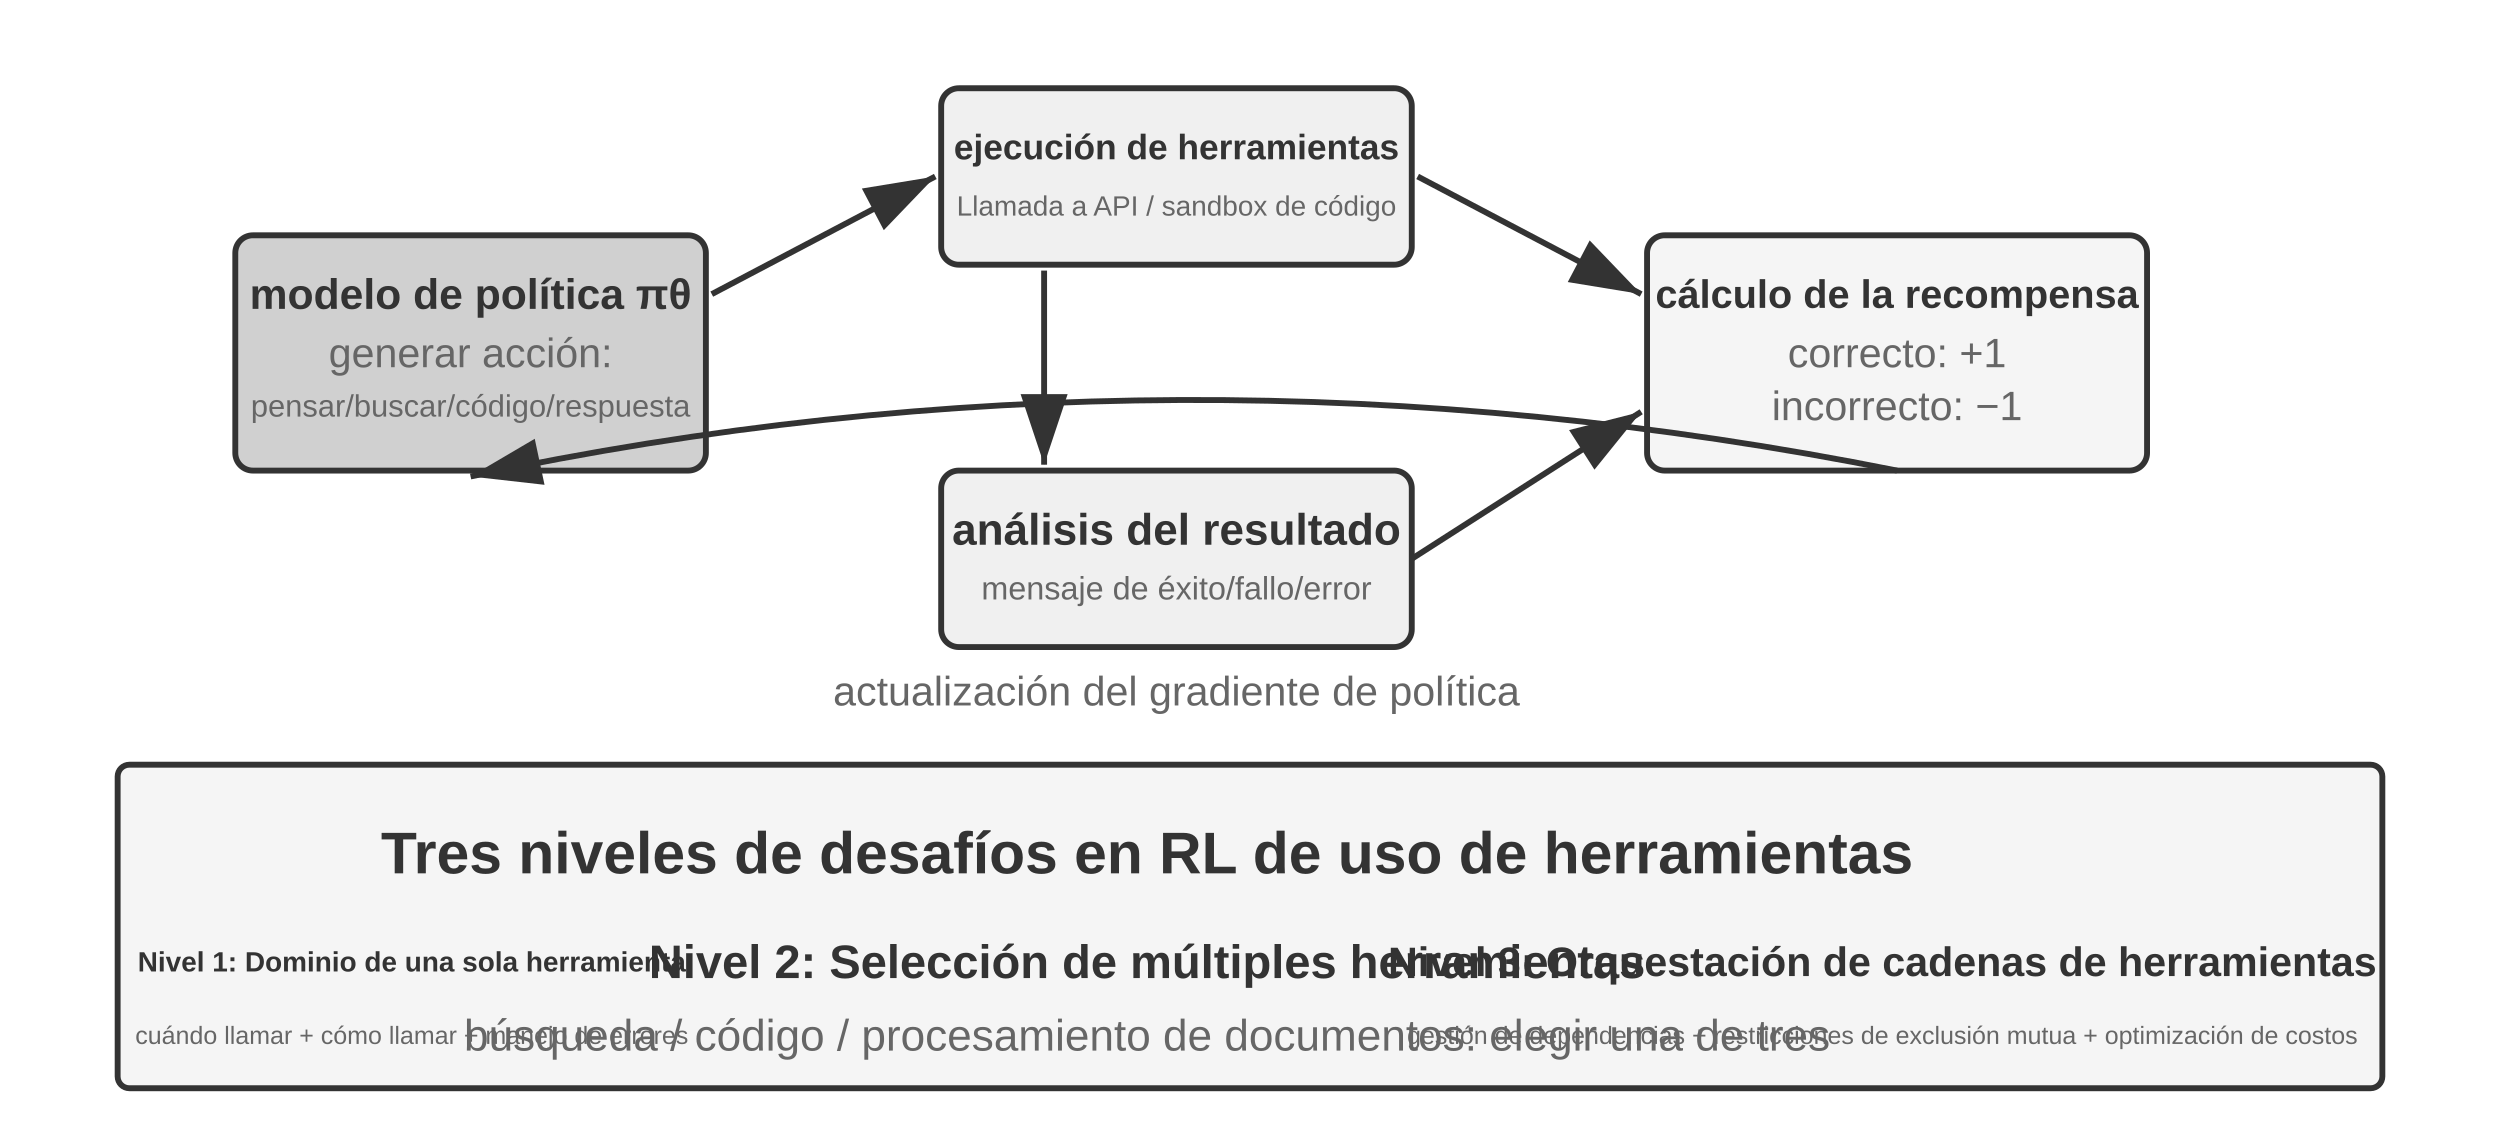
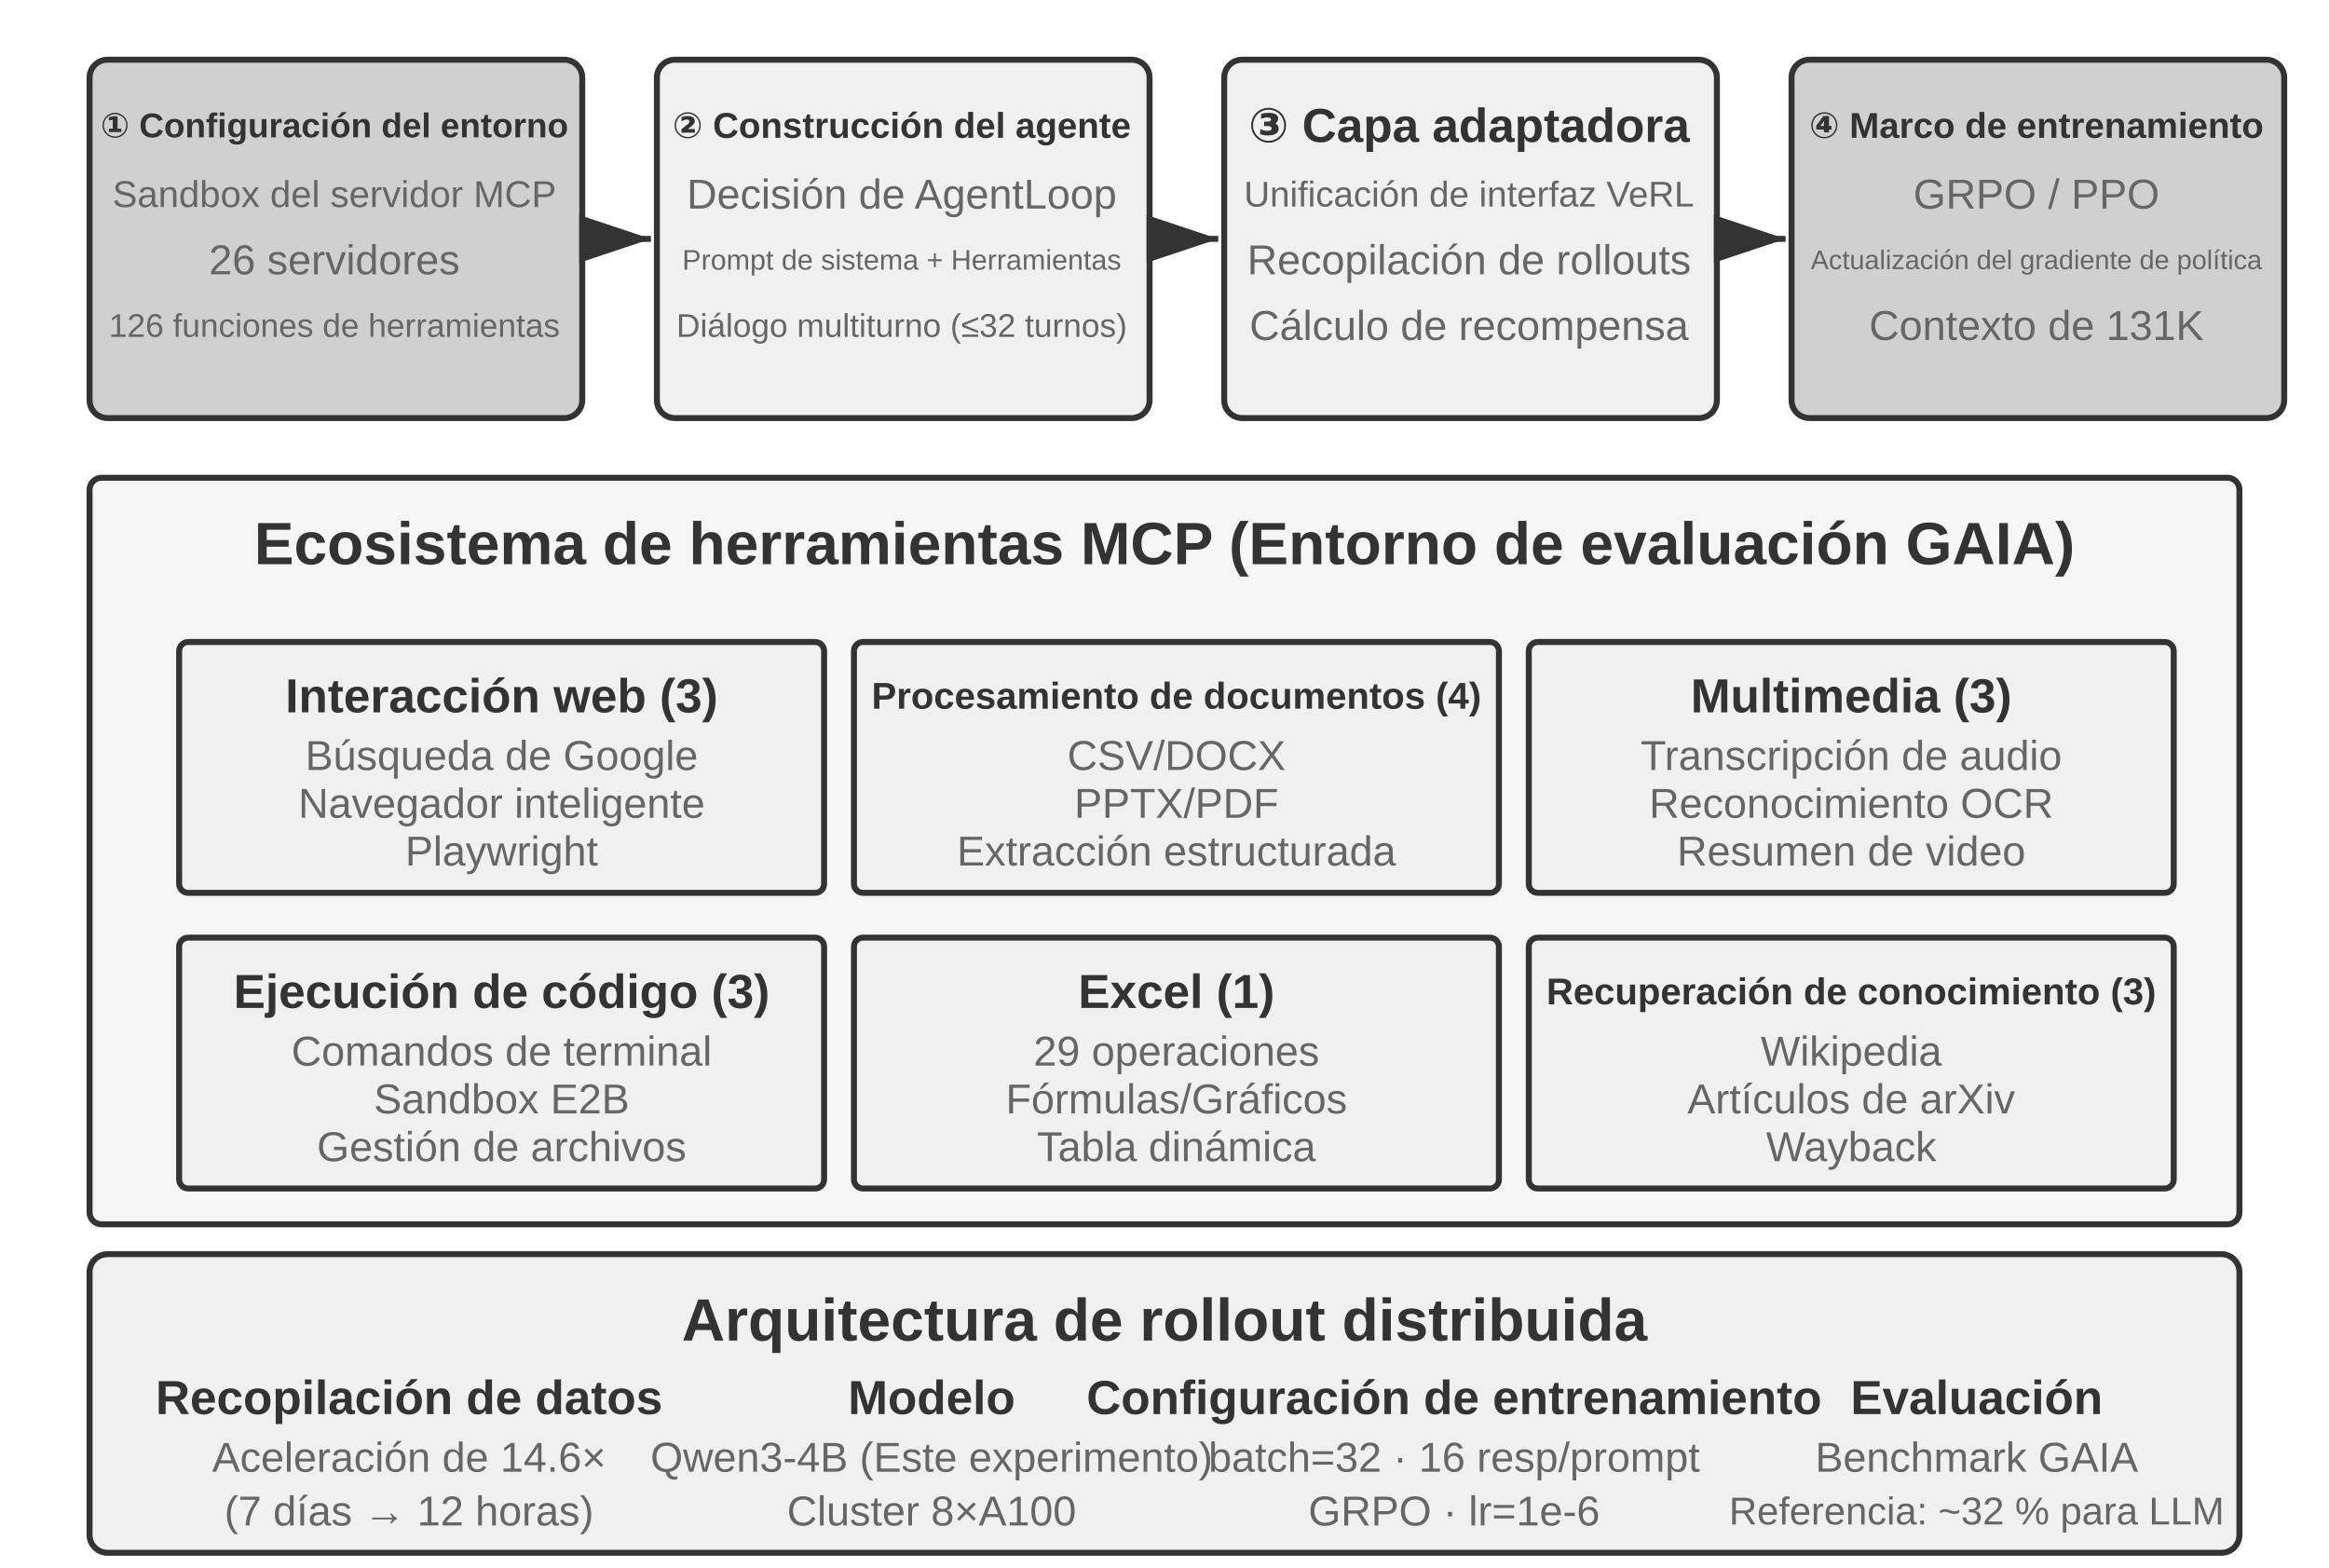
- <svg xmlns="http://www.w3.org/2000/svg" viewBox="0 40 850 390" width="850" height="390" style="background:#ffffff">
+ <svg xmlns="http://www.w3.org/2000/svg" viewBox="0 40 780 525" width="780" height="525" style="background:#ffffff">
  <defs>
    <marker id="ah" markerWidth="12" markerHeight="8" refX="12" refY="4" orient="auto">
      <polygon points="0 0, 12 4, 0 8" fill="#333333" />
    </marker>
    <marker id="ah-light" markerWidth="12" markerHeight="8" refX="12" refY="4" orient="auto">
      <polygon points="0 0, 12 4, 0 8" fill="#999999" />
    </marker>
  </defs>
-   <rect x="80" y="120" width="160" height="80" rx="6" fill="#d0d0d0" stroke="#333333" stroke-width="2" />
-   <text x="160" y="140" font-family="Arial, 'Helvetica Neue', Helvetica, 'PingFang SC', 'Microsoft YaHei', sans-serif" font-size="14.5" fill="#333333" text-anchor="middle" dominant-baseline="central" font-weight="bold">modelo de política πθ</text>
-   <text x="160" y="160" font-family="Arial, 'Helvetica Neue', Helvetica, 'PingFang SC', 'Microsoft YaHei', sans-serif" font-size="14" fill="#666666" text-anchor="middle" dominant-baseline="central" font-weight="normal">generar acción:</text>
-   <text x="160" y="178" font-family="Arial, 'Helvetica Neue', Helvetica, 'PingFang SC', 'Microsoft YaHei', sans-serif" font-size="10.5" fill="#666666" text-anchor="middle" dominant-baseline="central" font-weight="normal">pensar/buscar/código/respuesta</text>
-   <rect x="320" y="70" width="160" height="60" rx="6" fill="#f0f0f0" stroke="#333333" stroke-width="2" />
-   <text x="400" y="90" font-family="Arial, 'Helvetica Neue', Helvetica, 'PingFang SC', 'Microsoft YaHei', sans-serif" font-size="12" fill="#333333" text-anchor="middle" dominant-baseline="central" font-weight="bold">ejecución de herramientas</text>
-   <text x="400" y="110" font-family="Arial, 'Helvetica Neue', Helvetica, 'PingFang SC', 'Microsoft YaHei', sans-serif" font-size="9.5" fill="#666666" text-anchor="middle" dominant-baseline="central" font-weight="normal">Llamada a API / sandbox de código</text>
-   <rect x="320" y="200" width="160" height="60" rx="6" fill="#f0f0f0" stroke="#333333" stroke-width="2" />
-   <text x="400" y="220" font-family="Arial, 'Helvetica Neue', Helvetica, 'PingFang SC', 'Microsoft YaHei', sans-serif" font-size="15" fill="#333333" text-anchor="middle" dominant-baseline="central" font-weight="bold">análisis del resultado</text>
-   <text x="400" y="240" font-family="Arial, 'Helvetica Neue', Helvetica, 'PingFang SC', 'Microsoft YaHei', sans-serif" font-size="11" fill="#666666" text-anchor="middle" dominant-baseline="central" font-weight="normal">mensaje de éxito/fallo/error</text>
-   <rect x="560" y="120" width="170" height="80" rx="6" fill="#f5f5f5" stroke="#333333" stroke-width="2" />
-   <text x="645" y="140" font-family="Arial, 'Helvetica Neue', Helvetica, 'PingFang SC', 'Microsoft YaHei', sans-serif" font-size="13.5" fill="#333333" text-anchor="middle" dominant-baseline="central" font-weight="bold">cálculo de la recompensa</text>
-   <text x="645" y="160" font-family="Arial, 'Helvetica Neue', Helvetica, 'PingFang SC', 'Microsoft YaHei', sans-serif" font-size="14" fill="#666666" text-anchor="middle" dominant-baseline="central" font-weight="normal">correcto: +1</text>
-   <text x="645" y="178" font-family="Arial, 'Helvetica Neue', Helvetica, 'PingFang SC', 'Microsoft YaHei', sans-serif" font-size="14" fill="#666666" text-anchor="middle" dominant-baseline="central" font-weight="normal">incorrecto: −1</text>
-   <line x1="242" y1="140" x2="318" y2="100" stroke="#333333" stroke-width="2" marker-end="url(#ah)" />
-   <line x1="482" y1="100" x2="558" y2="140" stroke="#333333" stroke-width="2" marker-end="url(#ah)" />
-   <line x1="480" y1="230" x2="558" y2="180" stroke="#333333" stroke-width="2" marker-end="url(#ah)" />
-   <line x1="355" y1="132" x2="355" y2="198" stroke="#333333" stroke-width="2" marker-end="url(#ah)" />
-   <path d="M 645,200 Q 400,151 160,202" fill="none" stroke="#333333" stroke-width="2" marker-end="url(#ah)" />
-   <text x="400" y="275" font-family="Arial, 'Helvetica Neue', Helvetica, 'PingFang SC', 'Microsoft YaHei', sans-serif" font-size="14" fill="#666666" text-anchor="middle" dominant-baseline="central" font-weight="normal">actualización del gradiente de política</text>
-   <rect x="40" y="300" width="770" height="110" rx="4" fill="#f5f5f5" stroke="#333333" stroke-width="2" />
-   <text x="390" y="330" font-family="Arial, 'Helvetica Neue', Helvetica, 'PingFang SC', 'Microsoft YaHei', sans-serif" font-size="20" fill="#333333" text-anchor="middle" dominant-baseline="central" font-weight="bold">Tres niveles de desafíos en RL de uso de herramientas</text>
-   <text x="140" y="367" font-family="Arial, 'Helvetica Neue', Helvetica, 'PingFang SC', 'Microsoft YaHei', sans-serif" font-size="9.5" fill="#333333" text-anchor="middle" dominant-baseline="central" font-weight="bold">Nivel 1: Dominio de una sola herramienta</text>
-   <text x="140" y="392" font-family="Arial, 'Helvetica Neue', Helvetica, 'PingFang SC', 'Microsoft YaHei', sans-serif" font-size="8.5" fill="#666666" text-anchor="middle" dominant-baseline="central" font-weight="normal">cuándo llamar + cómo llamar + manejo de errores</text>
-   <text x="390" y="367" font-family="Arial, 'Helvetica Neue', Helvetica, 'PingFang SC', 'Microsoft YaHei', sans-serif" font-size="16" fill="#333333" text-anchor="middle" dominant-baseline="central" font-weight="bold">Nivel 2: Selección de múltiples herramientas</text>
-   <text x="390" y="392" font-family="Arial, 'Helvetica Neue', Helvetica, 'PingFang SC', 'Microsoft YaHei', sans-serif" font-size="15" fill="#666666" text-anchor="middle" dominant-baseline="central" font-weight="normal">búsqueda / código / procesamiento de documentos: elegir una de tres</text>
-   <text x="640" y="367" font-family="Arial, 'Helvetica Neue', Helvetica, 'PingFang SC', 'Microsoft YaHei', sans-serif" font-size="14" fill="#333333" text-anchor="middle" dominant-baseline="central" font-weight="bold">Nivel 3: Orquestación de cadenas de herramientas</text>
-   <text x="640" y="392" font-family="Arial, 'Helvetica Neue', Helvetica, 'PingFang SC', 'Microsoft YaHei', sans-serif" font-size="8.5" fill="#666666" text-anchor="middle" dominant-baseline="central" font-weight="normal">gestión de dependencias + restricciones de exclusión mutua + optimización de costos</text>
+   <rect x="30" y="60" width="165" height="120" rx="6" fill="#d0d0d0" stroke="#333333" stroke-width="2" />
+   <text x="112" y="82" font-family="Arial, 'Helvetica Neue', Helvetica, 'PingFang SC', 'Microsoft YaHei', sans-serif" font-size="11.5" fill="#333333" text-anchor="middle" dominant-baseline="central" font-weight="bold">① Configuración del entorno</text>
+   <text x="112" y="105" font-family="Arial, 'Helvetica Neue', Helvetica, 'PingFang SC', 'Microsoft YaHei', sans-serif" font-size="12.5" fill="#666666" text-anchor="middle" dominant-baseline="central" font-weight="normal">Sandbox del servidor MCP</text>
+   <text x="112" y="127" font-family="Arial, 'Helvetica Neue', Helvetica, 'PingFang SC', 'Microsoft YaHei', sans-serif" font-size="14" fill="#666666" text-anchor="middle" dominant-baseline="central" font-weight="normal">26 servidores</text>
+   <text x="112" y="149" font-family="Arial, 'Helvetica Neue', Helvetica, 'PingFang SC', 'Microsoft YaHei', sans-serif" font-size="11" fill="#666666" text-anchor="middle" dominant-baseline="central" font-weight="normal">126 funciones de herramientas</text>
+   <rect x="220" y="60" width="165" height="120" rx="6" fill="#f0f0f0" stroke="#333333" stroke-width="2" />
+   <text x="302" y="82" font-family="Arial, 'Helvetica Neue', Helvetica, 'PingFang SC', 'Microsoft YaHei', sans-serif" font-size="12" fill="#333333" text-anchor="middle" dominant-baseline="central" font-weight="bold">② Construcción del agente</text>
+   <text x="302" y="105" font-family="Arial, 'Helvetica Neue', Helvetica, 'PingFang SC', 'Microsoft YaHei', sans-serif" font-size="14" fill="#666666" text-anchor="middle" dominant-baseline="central" font-weight="normal">Decisión de AgentLoop</text>
+   <text x="302" y="127" font-family="Arial, 'Helvetica Neue', Helvetica, 'PingFang SC', 'Microsoft YaHei', sans-serif" font-size="9.5" fill="#666666" text-anchor="middle" dominant-baseline="central" font-weight="normal">Prompt de sistema + Herramientas</text>
+   <text x="302" y="149" font-family="Arial, 'Helvetica Neue', Helvetica, 'PingFang SC', 'Microsoft YaHei', sans-serif" font-size="11" fill="#666666" text-anchor="middle" dominant-baseline="central" font-weight="normal">Diálogo multiturno (≤32 turnos)</text>
+   <rect x="410" y="60" width="165" height="120" rx="6" fill="#f0f0f0" stroke="#333333" stroke-width="2" />
+   <text x="492" y="82" font-family="Arial, 'Helvetica Neue', Helvetica, 'PingFang SC', 'Microsoft YaHei', sans-serif" font-size="16" fill="#333333" text-anchor="middle" dominant-baseline="central" font-weight="bold">③ Capa adaptadora</text>
+   <text x="492" y="105" font-family="Arial, 'Helvetica Neue', Helvetica, 'PingFang SC', 'Microsoft YaHei', sans-serif" font-size="12" fill="#666666" text-anchor="middle" dominant-baseline="central" font-weight="normal">Unificación de interfaz VeRL</text>
+   <text x="492" y="127" font-family="Arial, 'Helvetica Neue', Helvetica, 'PingFang SC', 'Microsoft YaHei', sans-serif" font-size="14" fill="#666666" text-anchor="middle" dominant-baseline="central" font-weight="normal">Recopilación de rollouts</text>
+   <text x="492" y="149" font-family="Arial, 'Helvetica Neue', Helvetica, 'PingFang SC', 'Microsoft YaHei', sans-serif" font-size="14" fill="#666666" text-anchor="middle" dominant-baseline="central" font-weight="normal">Cálculo de recompensa</text>
+   <rect x="600" y="60" width="165" height="120" rx="6" fill="#d0d0d0" stroke="#333333" stroke-width="2" />
+   <text x="682" y="82" font-family="Arial, 'Helvetica Neue', Helvetica, 'PingFang SC', 'Microsoft YaHei', sans-serif" font-size="12" fill="#333333" text-anchor="middle" dominant-baseline="central" font-weight="bold">④ Marco de entrenamiento</text>
+   <text x="682" y="105" font-family="Arial, 'Helvetica Neue', Helvetica, 'PingFang SC', 'Microsoft YaHei', sans-serif" font-size="14" fill="#666666" text-anchor="middle" dominant-baseline="central" font-weight="normal">GRPO / PPO</text>
+   <text x="682" y="127" font-family="Arial, 'Helvetica Neue', Helvetica, 'PingFang SC', 'Microsoft YaHei', sans-serif" font-size="9" fill="#666666" text-anchor="middle" dominant-baseline="central" font-weight="normal">Actualización del gradiente de política</text>
+   <text x="682" y="149" font-family="Arial, 'Helvetica Neue', Helvetica, 'PingFang SC', 'Microsoft YaHei', sans-serif" font-size="14" fill="#666666" text-anchor="middle" dominant-baseline="central" font-weight="normal">Contexto de 131K</text>
+   <line x1="197" y1="120" x2="218" y2="120" stroke="#333333" stroke-width="2" marker-end="url(#ah)" />
+   <line x1="387" y1="120" x2="408" y2="120" stroke="#333333" stroke-width="2" marker-end="url(#ah)" />
+   <line x1="577" y1="120" x2="598" y2="120" stroke="#333333" stroke-width="2" marker-end="url(#ah)" />
+   <rect x="30" y="200" width="720" height="250" rx="4" fill="#f5f5f5" stroke="#333333" stroke-width="2" />
+   <text x="390" y="222" font-family="Arial, 'Helvetica Neue', Helvetica, 'PingFang SC', 'Microsoft YaHei', sans-serif" font-size="20" fill="#333333" text-anchor="middle" dominant-baseline="central" font-weight="bold">Ecosistema de herramientas MCP (Entorno de evaluación GAIA)</text>
+   <rect x="60" y="255" width="216" height="84" rx="3" fill="#f0f0f0" stroke="#333333" stroke-width="2" />
+   <text x="168" y="273" font-family="Arial, 'Helvetica Neue', Helvetica, 'PingFang SC', 'Microsoft YaHei', sans-serif" font-size="16" fill="#333333" text-anchor="middle" dominant-baseline="central" font-weight="bold">Interacción web (3)</text>
+   <text x="168" y="293" font-family="Arial, 'Helvetica Neue', Helvetica, 'PingFang SC', 'Microsoft YaHei', sans-serif" font-size="14" fill="#666666" text-anchor="middle" dominant-baseline="central" font-weight="normal">Búsqueda de Google</text>
+   <text x="168" y="309" font-family="Arial, 'Helvetica Neue', Helvetica, 'PingFang SC', 'Microsoft YaHei', sans-serif" font-size="14" fill="#666666" text-anchor="middle" dominant-baseline="central" font-weight="normal">Navegador inteligente</text>
+   <text x="168" y="325" font-family="Arial, 'Helvetica Neue', Helvetica, 'PingFang SC', 'Microsoft YaHei', sans-serif" font-size="14" fill="#666666" text-anchor="middle" dominant-baseline="central" font-weight="normal">Playwright</text>
+   <rect x="286" y="255" width="216" height="84" rx="3" fill="#f0f0f0" stroke="#333333" stroke-width="2" />
+   <text x="394" y="273" font-family="Arial, 'Helvetica Neue', Helvetica, 'PingFang SC', 'Microsoft YaHei', sans-serif" font-size="12.5" fill="#333333" text-anchor="middle" dominant-baseline="central" font-weight="bold">Procesamiento de documentos (4)</text>
+   <text x="394" y="293" font-family="Arial, 'Helvetica Neue', Helvetica, 'PingFang SC', 'Microsoft YaHei', sans-serif" font-size="14" fill="#666666" text-anchor="middle" dominant-baseline="central" font-weight="normal">CSV/DOCX</text>
+   <text x="394" y="309" font-family="Arial, 'Helvetica Neue', Helvetica, 'PingFang SC', 'Microsoft YaHei', sans-serif" font-size="14" fill="#666666" text-anchor="middle" dominant-baseline="central" font-weight="normal">PPTX/PDF</text>
+   <text x="394" y="325" font-family="Arial, 'Helvetica Neue', Helvetica, 'PingFang SC', 'Microsoft YaHei', sans-serif" font-size="14" fill="#666666" text-anchor="middle" dominant-baseline="central" font-weight="normal">Extracción estructurada</text>
+   <rect x="512" y="255" width="216" height="84" rx="3" fill="#f0f0f0" stroke="#333333" stroke-width="2" />
+   <text x="620" y="273" font-family="Arial, 'Helvetica Neue', Helvetica, 'PingFang SC', 'Microsoft YaHei', sans-serif" font-size="16" fill="#333333" text-anchor="middle" dominant-baseline="central" font-weight="bold">Multimedia (3)</text>
+   <text x="620" y="293" font-family="Arial, 'Helvetica Neue', Helvetica, 'PingFang SC', 'Microsoft YaHei', sans-serif" font-size="14" fill="#666666" text-anchor="middle" dominant-baseline="central" font-weight="normal">Transcripción de audio</text>
+   <text x="620" y="309" font-family="Arial, 'Helvetica Neue', Helvetica, 'PingFang SC', 'Microsoft YaHei', sans-serif" font-size="14" fill="#666666" text-anchor="middle" dominant-baseline="central" font-weight="normal">Reconocimiento OCR</text>
+   <text x="620" y="325" font-family="Arial, 'Helvetica Neue', Helvetica, 'PingFang SC', 'Microsoft YaHei', sans-serif" font-size="14" fill="#666666" text-anchor="middle" dominant-baseline="central" font-weight="normal">Resumen de video</text>
+   <rect x="60" y="354" width="216" height="84" rx="3" fill="#f0f0f0" stroke="#333333" stroke-width="2" />
+   <text x="168" y="372" font-family="Arial, 'Helvetica Neue', Helvetica, 'PingFang SC', 'Microsoft YaHei', sans-serif" font-size="16" fill="#333333" text-anchor="middle" dominant-baseline="central" font-weight="bold">Ejecución de código (3)</text>
+   <text x="168" y="392" font-family="Arial, 'Helvetica Neue', Helvetica, 'PingFang SC', 'Microsoft YaHei', sans-serif" font-size="14" fill="#666666" text-anchor="middle" dominant-baseline="central" font-weight="normal">Comandos de terminal</text>
+   <text x="168" y="408" font-family="Arial, 'Helvetica Neue', Helvetica, 'PingFang SC', 'Microsoft YaHei', sans-serif" font-size="14" fill="#666666" text-anchor="middle" dominant-baseline="central" font-weight="normal">Sandbox E2B</text>
+   <text x="168" y="424" font-family="Arial, 'Helvetica Neue', Helvetica, 'PingFang SC', 'Microsoft YaHei', sans-serif" font-size="14" fill="#666666" text-anchor="middle" dominant-baseline="central" font-weight="normal">Gestión de archivos</text>
+   <rect x="286" y="354" width="216" height="84" rx="3" fill="#f0f0f0" stroke="#333333" stroke-width="2" />
+   <text x="394" y="372" font-family="Arial, 'Helvetica Neue', Helvetica, 'PingFang SC', 'Microsoft YaHei', sans-serif" font-size="16" fill="#333333" text-anchor="middle" dominant-baseline="central" font-weight="bold">Excel (1)</text>
+   <text x="394" y="392" font-family="Arial, 'Helvetica Neue', Helvetica, 'PingFang SC', 'Microsoft YaHei', sans-serif" font-size="14" fill="#666666" text-anchor="middle" dominant-baseline="central" font-weight="normal">29 operaciones</text>
+   <text x="394" y="408" font-family="Arial, 'Helvetica Neue', Helvetica, 'PingFang SC', 'Microsoft YaHei', sans-serif" font-size="14" fill="#666666" text-anchor="middle" dominant-baseline="central" font-weight="normal">Fórmulas/Gráficos</text>
+   <text x="394" y="424" font-family="Arial, 'Helvetica Neue', Helvetica, 'PingFang SC', 'Microsoft YaHei', sans-serif" font-size="14" fill="#666666" text-anchor="middle" dominant-baseline="central" font-weight="normal">Tabla dinámica</text>
+   <rect x="512" y="354" width="216" height="84" rx="3" fill="#f0f0f0" stroke="#333333" stroke-width="2" />
+   <text x="620" y="372" font-family="Arial, 'Helvetica Neue', Helvetica, 'PingFang SC', 'Microsoft YaHei', sans-serif" font-size="12.5" fill="#333333" text-anchor="middle" dominant-baseline="central" font-weight="bold">Recuperación de conocimiento (3)</text>
+   <text x="620" y="392" font-family="Arial, 'Helvetica Neue', Helvetica, 'PingFang SC', 'Microsoft YaHei', sans-serif" font-size="14" fill="#666666" text-anchor="middle" dominant-baseline="central" font-weight="normal">Wikipedia</text>
+   <text x="620" y="408" font-family="Arial, 'Helvetica Neue', Helvetica, 'PingFang SC', 'Microsoft YaHei', sans-serif" font-size="14" fill="#666666" text-anchor="middle" dominant-baseline="central" font-weight="normal">Artículos de arXiv</text>
+   <text x="620" y="424" font-family="Arial, 'Helvetica Neue', Helvetica, 'PingFang SC', 'Microsoft YaHei', sans-serif" font-size="14" fill="#666666" text-anchor="middle" dominant-baseline="central" font-weight="normal">Wayback</text>
+   <rect x="30" y="460" width="720" height="100" rx="6" fill="#f0f0f0" stroke="#333333" stroke-width="2" />
+   <text x="390" y="482" font-family="Arial, 'Helvetica Neue', Helvetica, 'PingFang SC', 'Microsoft YaHei', sans-serif" font-size="20" fill="#333333" text-anchor="middle" dominant-baseline="central" font-weight="bold">Arquitectura de rollout distribuida</text>
+   <text x="137" y="508" font-family="Arial, 'Helvetica Neue', Helvetica, 'PingFang SC', 'Microsoft YaHei', sans-serif" font-size="16" fill="#333333" text-anchor="middle" dominant-baseline="central" font-weight="bold">Recopilación de datos</text>
+   <text x="137" y="528" font-family="Arial, 'Helvetica Neue', Helvetica, 'PingFang SC', 'Microsoft YaHei', sans-serif" font-size="14" fill="#666666" text-anchor="middle" dominant-baseline="central" font-weight="normal">Aceleración de 14.6×</text>
+   <text x="137" y="546" font-family="Arial, 'Helvetica Neue', Helvetica, 'PingFang SC', 'Microsoft YaHei', sans-serif" font-size="14" fill="#666666" text-anchor="middle" dominant-baseline="central" font-weight="normal">(7 días → 12 horas)</text>
+   <text x="312" y="508" font-family="Arial, 'Helvetica Neue', Helvetica, 'PingFang SC', 'Microsoft YaHei', sans-serif" font-size="16" fill="#333333" text-anchor="middle" dominant-baseline="central" font-weight="bold">Modelo</text>
+   <text x="312" y="528" font-family="Arial, 'Helvetica Neue', Helvetica, 'PingFang SC', 'Microsoft YaHei', sans-serif" font-size="14" fill="#666666" text-anchor="middle" dominant-baseline="central" font-weight="normal">Qwen3-4B (Este experimento)</text>
+   <text x="312" y="546" font-family="Arial, 'Helvetica Neue', Helvetica, 'PingFang SC', 'Microsoft YaHei', sans-serif" font-size="14" fill="#666666" text-anchor="middle" dominant-baseline="central" font-weight="normal">Cluster 8×A100</text>
+   <text x="487" y="508" font-family="Arial, 'Helvetica Neue', Helvetica, 'PingFang SC', 'Microsoft YaHei', sans-serif" font-size="16" fill="#333333" text-anchor="middle" dominant-baseline="central" font-weight="bold">Configuración de entrenamiento</text>
+   <text x="487" y="528" font-family="Arial, 'Helvetica Neue', Helvetica, 'PingFang SC', 'Microsoft YaHei', sans-serif" font-size="14" fill="#666666" text-anchor="middle" dominant-baseline="central" font-weight="normal">batch=32 · 16 resp/prompt</text>
+   <text x="487" y="546" font-family="Arial, 'Helvetica Neue', Helvetica, 'PingFang SC', 'Microsoft YaHei', sans-serif" font-size="14" fill="#666666" text-anchor="middle" dominant-baseline="central" font-weight="normal">GRPO · lr=1e-6</text>
+   <text x="662" y="508" font-family="Arial, 'Helvetica Neue', Helvetica, 'PingFang SC', 'Microsoft YaHei', sans-serif" font-size="16" fill="#333333" text-anchor="middle" dominant-baseline="central" font-weight="bold">Evaluación</text>
+   <text x="662" y="528" font-family="Arial, 'Helvetica Neue', Helvetica, 'PingFang SC', 'Microsoft YaHei', sans-serif" font-size="14" fill="#666666" text-anchor="middle" dominant-baseline="central" font-weight="normal">Benchmark GAIA</text>
+   <text x="662" y="546" font-family="Arial, 'Helvetica Neue', Helvetica, 'PingFang SC', 'Microsoft YaHei', sans-serif" font-size="13" fill="#666666" text-anchor="middle" dominant-baseline="central" font-weight="normal">Referencia: ~32 % para LLM</text>
</svg>
